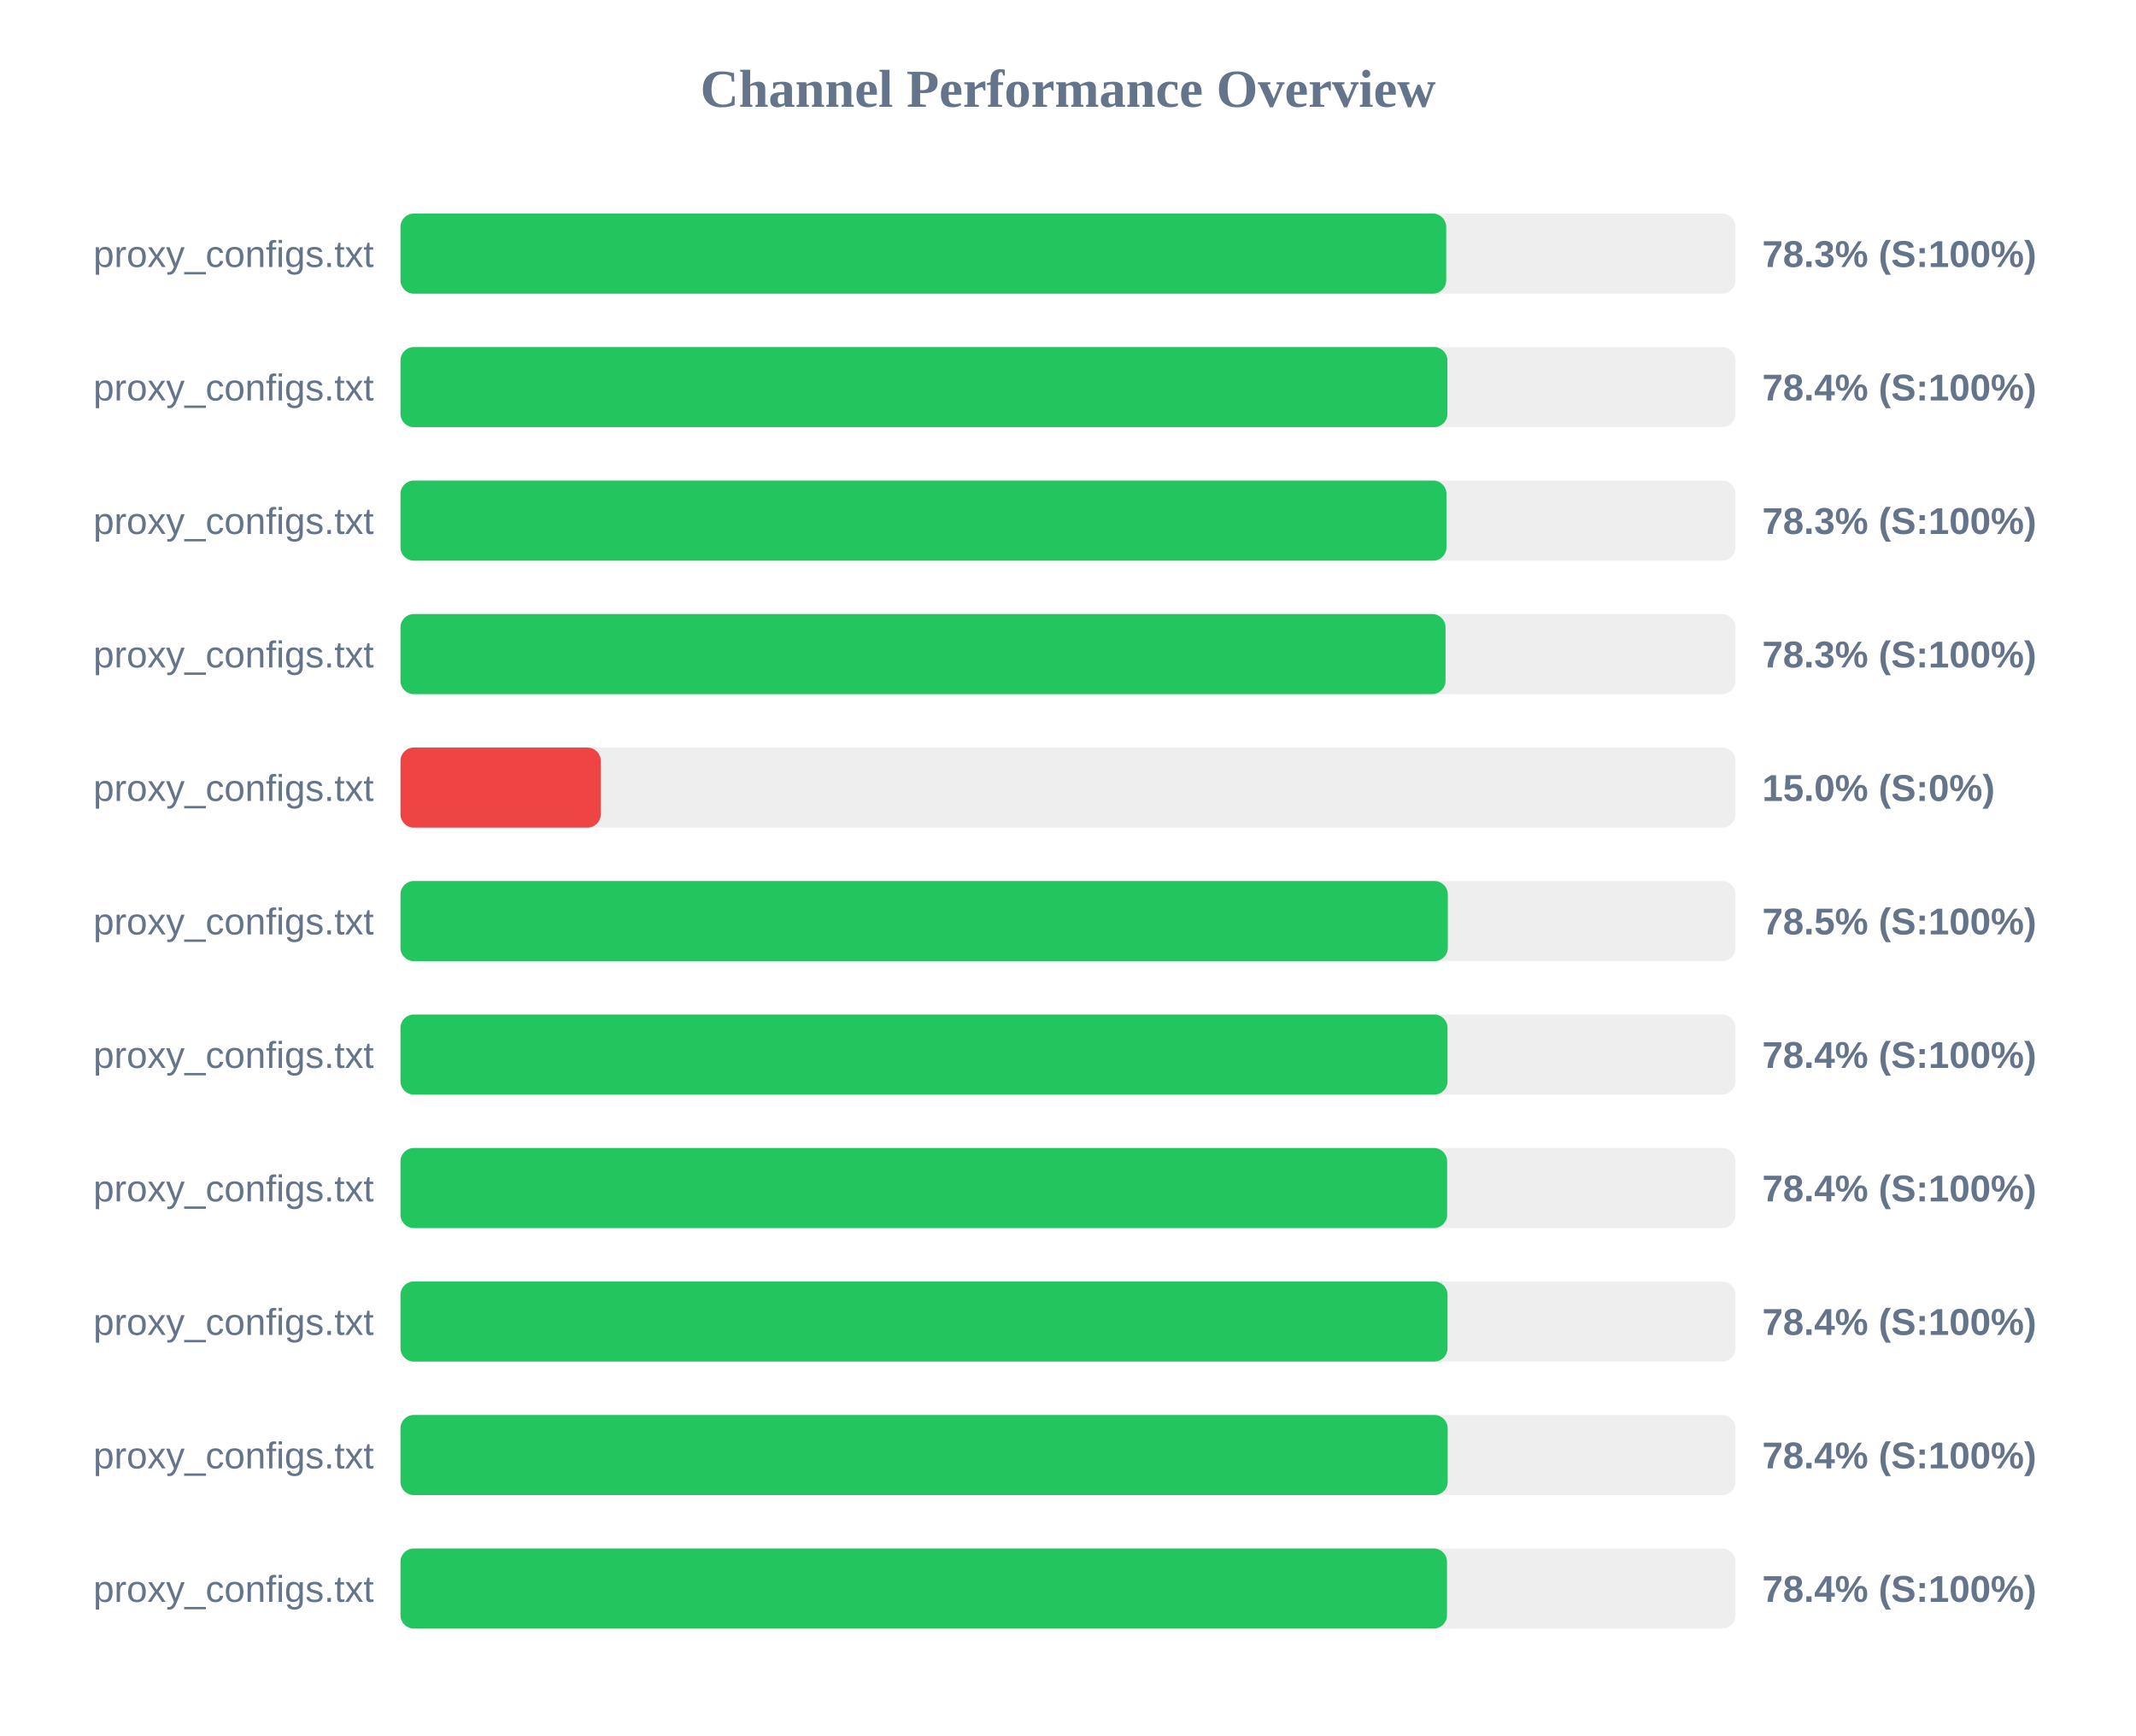
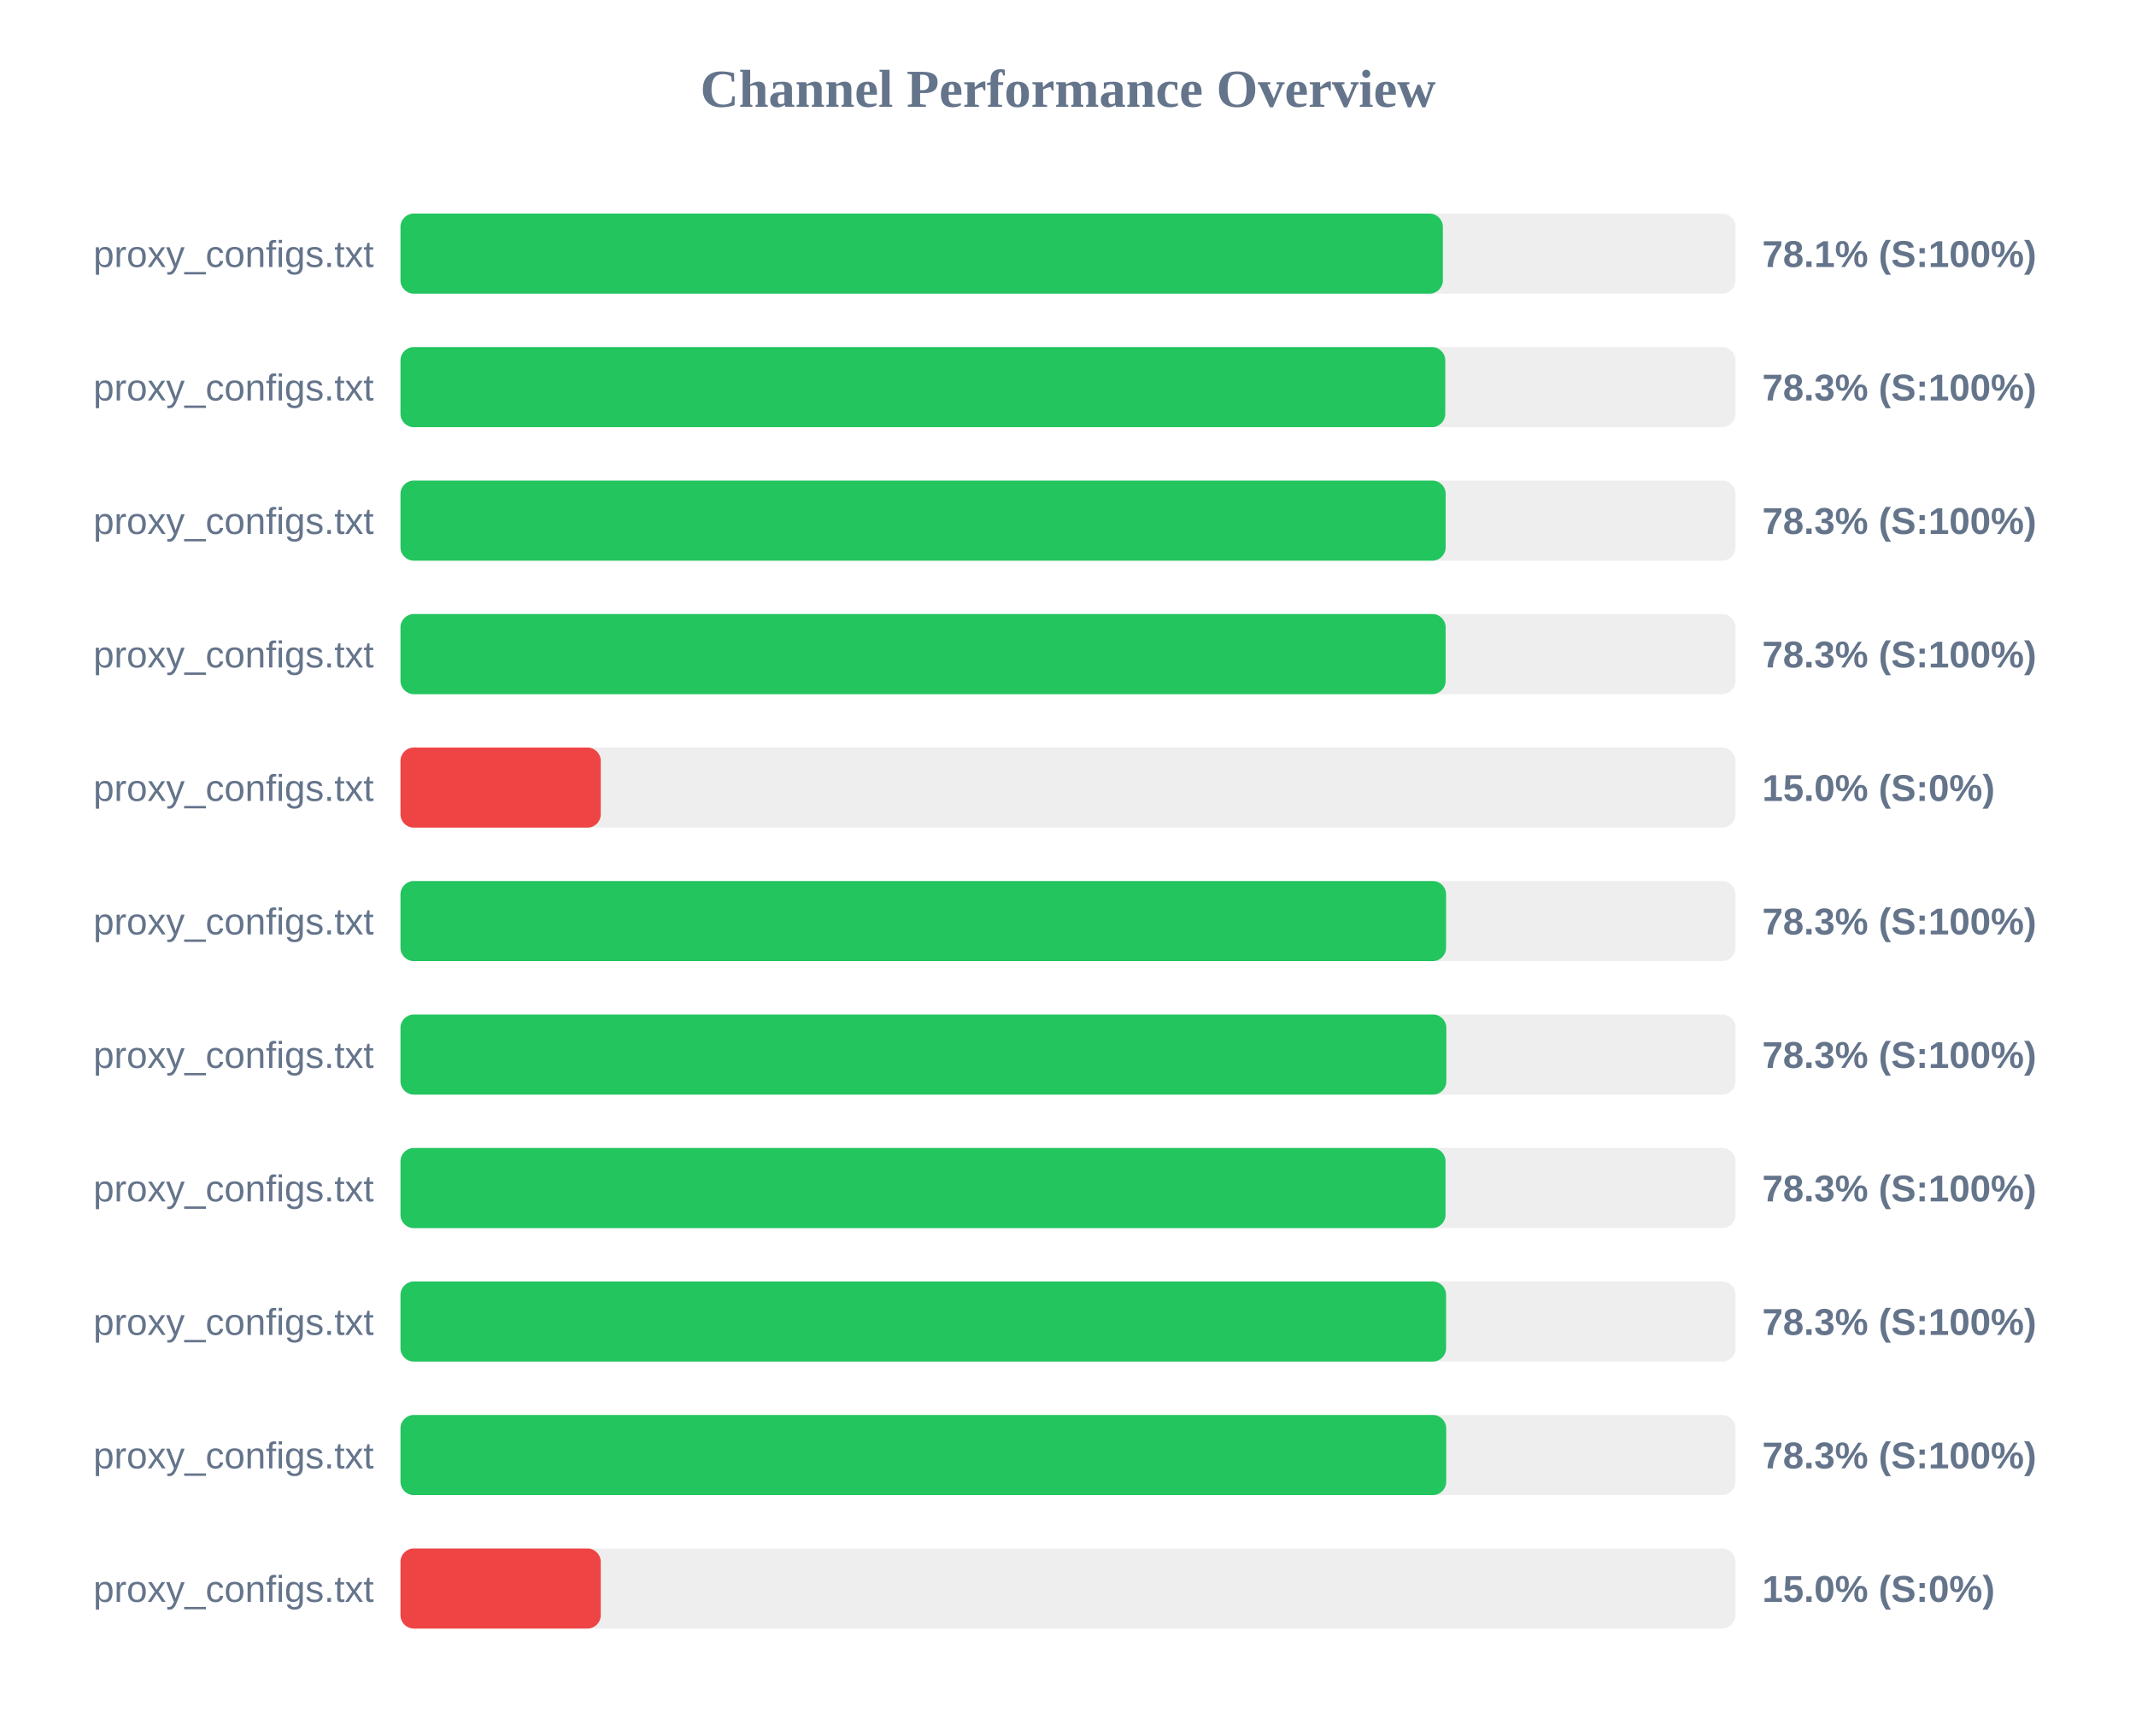
<svg xmlns="http://www.w3.org/2000/svg" width="800" height="650" version="1.1">
  <style>
        .row { font: 14px Arial; fill: #64748b; }
        .score { font: bold 14px Arial; fill: #64748b; }
    </style>
  <text x="400" y="40" text-anchor="middle" font-size="20px" font-weight="bold" fill="#64748b">Channel Performance Overview</text>
  <rect x="150" y="80" width="500" height="30" fill="#eee" rx="5" />
-   <rect x="150" y="80" width="391.65" height="30" fill="#22c55e" rx="5" />
+   <rect x="150" y="80" width="390.4" height="30" fill="#22c55e" rx="5" />
  <text x="140" y="100" text-anchor="end" class="row">proxy_configs.txt</text>
-   <text x="660" y="100" text-anchor="start" class="score">78.3% (S:100%)</text>
+   <text x="660" y="100" text-anchor="start" class="score">78.1% (S:100%)</text>
  <rect x="150" y="130" width="500" height="30" fill="#eee" rx="5" />
-   <rect x="150" y="130" width="392.1" height="30" fill="#22c55e" rx="5" />
+   <rect x="150" y="130" width="391.3" height="30" fill="#22c55e" rx="5" />
  <text x="140" y="150" text-anchor="end" class="row">proxy_configs.txt</text>
-   <text x="660" y="150" text-anchor="start" class="score">78.4% (S:100%)</text>
+   <text x="660" y="150" text-anchor="start" class="score">78.3% (S:100%)</text>
  <rect x="150" y="180" width="500" height="30" fill="#eee" rx="5" />
-   <rect x="150" y="180" width="391.75" height="30" fill="#22c55e" rx="5" />
+   <rect x="150" y="180" width="391.45" height="30" fill="#22c55e" rx="5" />
  <text x="140" y="200" text-anchor="end" class="row">proxy_configs.txt</text>
  <text x="660" y="200" text-anchor="start" class="score">78.3% (S:100%)</text>
  <rect x="150" y="230" width="500" height="30" fill="#eee" rx="5" />
-   <rect x="150" y="230" width="391.4" height="30" fill="#22c55e" rx="5" />
+   <rect x="150" y="230" width="391.45" height="30" fill="#22c55e" rx="5" />
  <text x="140" y="250" text-anchor="end" class="row">proxy_configs.txt</text>
  <text x="660" y="250" text-anchor="start" class="score">78.3% (S:100%)</text>
  <rect x="150" y="280" width="500" height="30" fill="#eee" rx="5" />
  <rect x="150" y="280" width="75.0" height="30" fill="#ef4444" rx="5" />
  <text x="140" y="300" text-anchor="end" class="row">proxy_configs.txt</text>
  <text x="660" y="300" text-anchor="start" class="score">15.0% (S:0%)</text>
  <rect x="150" y="330" width="500" height="30" fill="#eee" rx="5" />
-   <rect x="150" y="330" width="392.25" height="30" fill="#22c55e" rx="5" />
+   <rect x="150" y="330" width="391.6" height="30" fill="#22c55e" rx="5" />
  <text x="140" y="350" text-anchor="end" class="row">proxy_configs.txt</text>
-   <text x="660" y="350" text-anchor="start" class="score">78.5% (S:100%)</text>
+   <text x="660" y="350" text-anchor="start" class="score">78.3% (S:100%)</text>
  <rect x="150" y="380" width="500" height="30" fill="#eee" rx="5" />
-   <rect x="150" y="380" width="392.15" height="30" fill="#22c55e" rx="5" />
+   <rect x="150" y="380" width="391.7" height="30" fill="#22c55e" rx="5" />
  <text x="140" y="400" text-anchor="end" class="row">proxy_configs.txt</text>
-   <text x="660" y="400" text-anchor="start" class="score">78.4% (S:100%)</text>
+   <text x="660" y="400" text-anchor="start" class="score">78.3% (S:100%)</text>
  <rect x="150" y="430" width="500" height="30" fill="#eee" rx="5" />
-   <rect x="150" y="430" width="392.0" height="30" fill="#22c55e" rx="5" />
+   <rect x="150" y="430" width="391.4" height="30" fill="#22c55e" rx="5" />
  <text x="140" y="450" text-anchor="end" class="row">proxy_configs.txt</text>
-   <text x="660" y="450" text-anchor="start" class="score">78.4% (S:100%)</text>
+   <text x="660" y="450" text-anchor="start" class="score">78.3% (S:100%)</text>
  <rect x="150" y="480" width="500" height="30" fill="#eee" rx="5" />
-   <rect x="150" y="480" width="392.15" height="30" fill="#22c55e" rx="5" />
+   <rect x="150" y="480" width="391.6" height="30" fill="#22c55e" rx="5" />
  <text x="140" y="500" text-anchor="end" class="row">proxy_configs.txt</text>
-   <text x="660" y="500" text-anchor="start" class="score">78.4% (S:100%)</text>
+   <text x="660" y="500" text-anchor="start" class="score">78.3% (S:100%)</text>
  <rect x="150" y="530" width="500" height="30" fill="#eee" rx="5" />
-   <rect x="150" y="530" width="392.2" height="30" fill="#22c55e" rx="5" />
+   <rect x="150" y="530" width="391.65" height="30" fill="#22c55e" rx="5" />
  <text x="140" y="550" text-anchor="end" class="row">proxy_configs.txt</text>
-   <text x="660" y="550" text-anchor="start" class="score">78.4% (S:100%)</text>
+   <text x="660" y="550" text-anchor="start" class="score">78.3% (S:100%)</text>
  <rect x="150" y="580" width="500" height="30" fill="#eee" rx="5" />
-   <rect x="150" y="580" width="391.95" height="30" fill="#22c55e" rx="5" />
+   <rect x="150" y="580" width="75.0" height="30" fill="#ef4444" rx="5" />
  <text x="140" y="600" text-anchor="end" class="row">proxy_configs.txt</text>
-   <text x="660" y="600" text-anchor="start" class="score">78.4% (S:100%)</text>
+   <text x="660" y="600" text-anchor="start" class="score">15.0% (S:0%)</text>
</svg>
